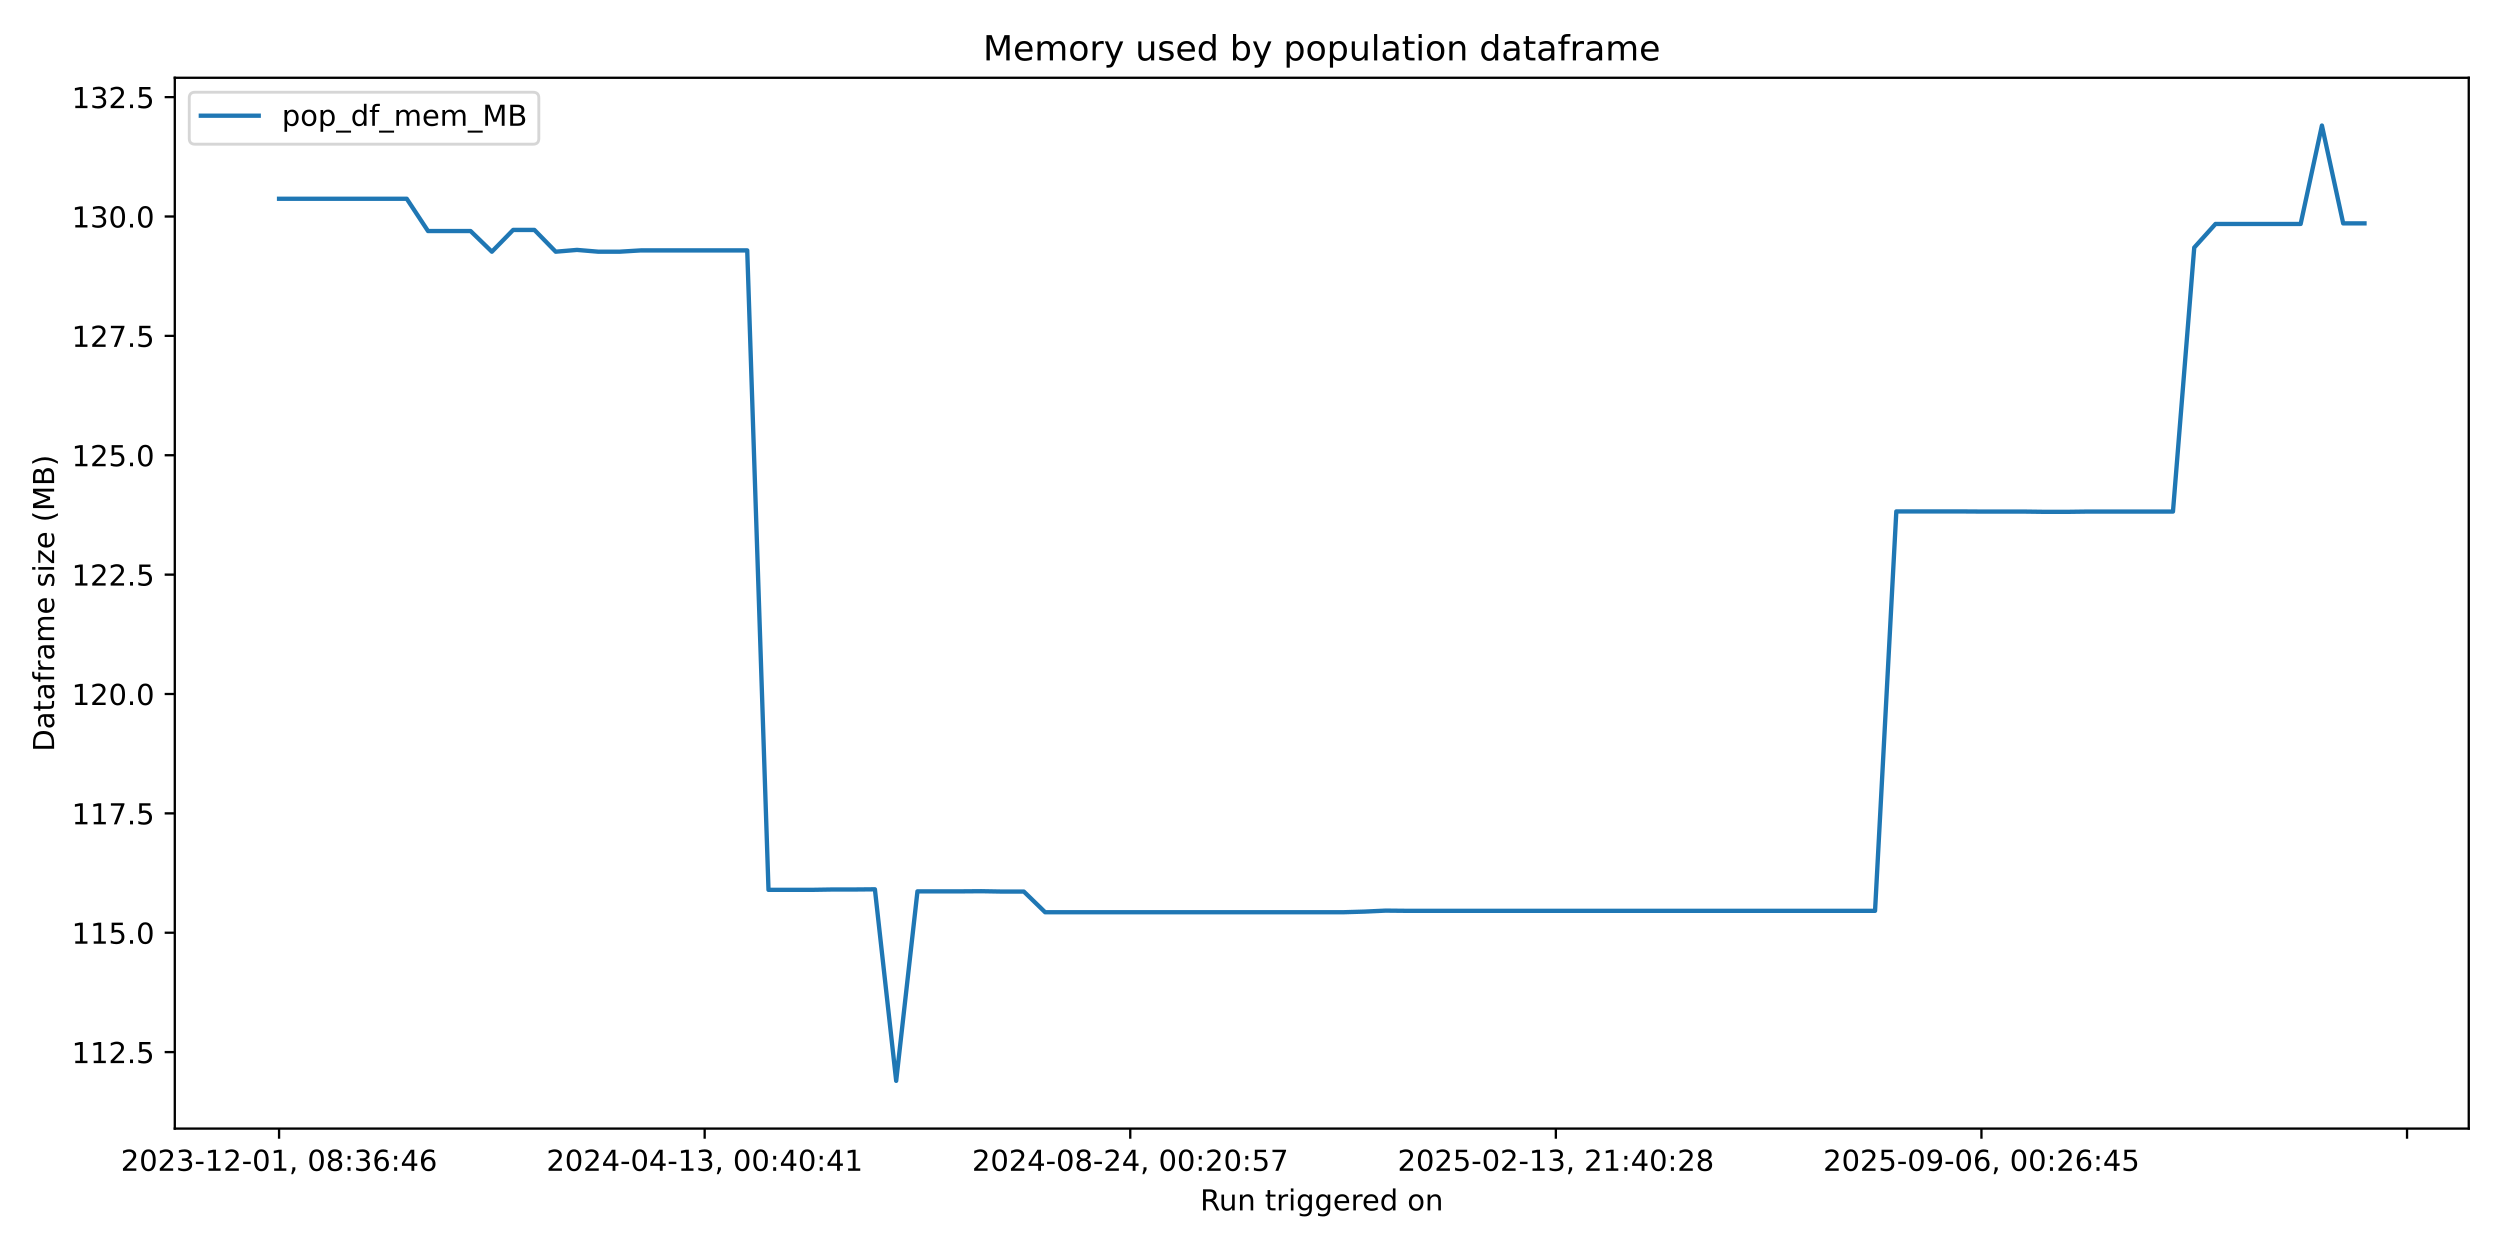
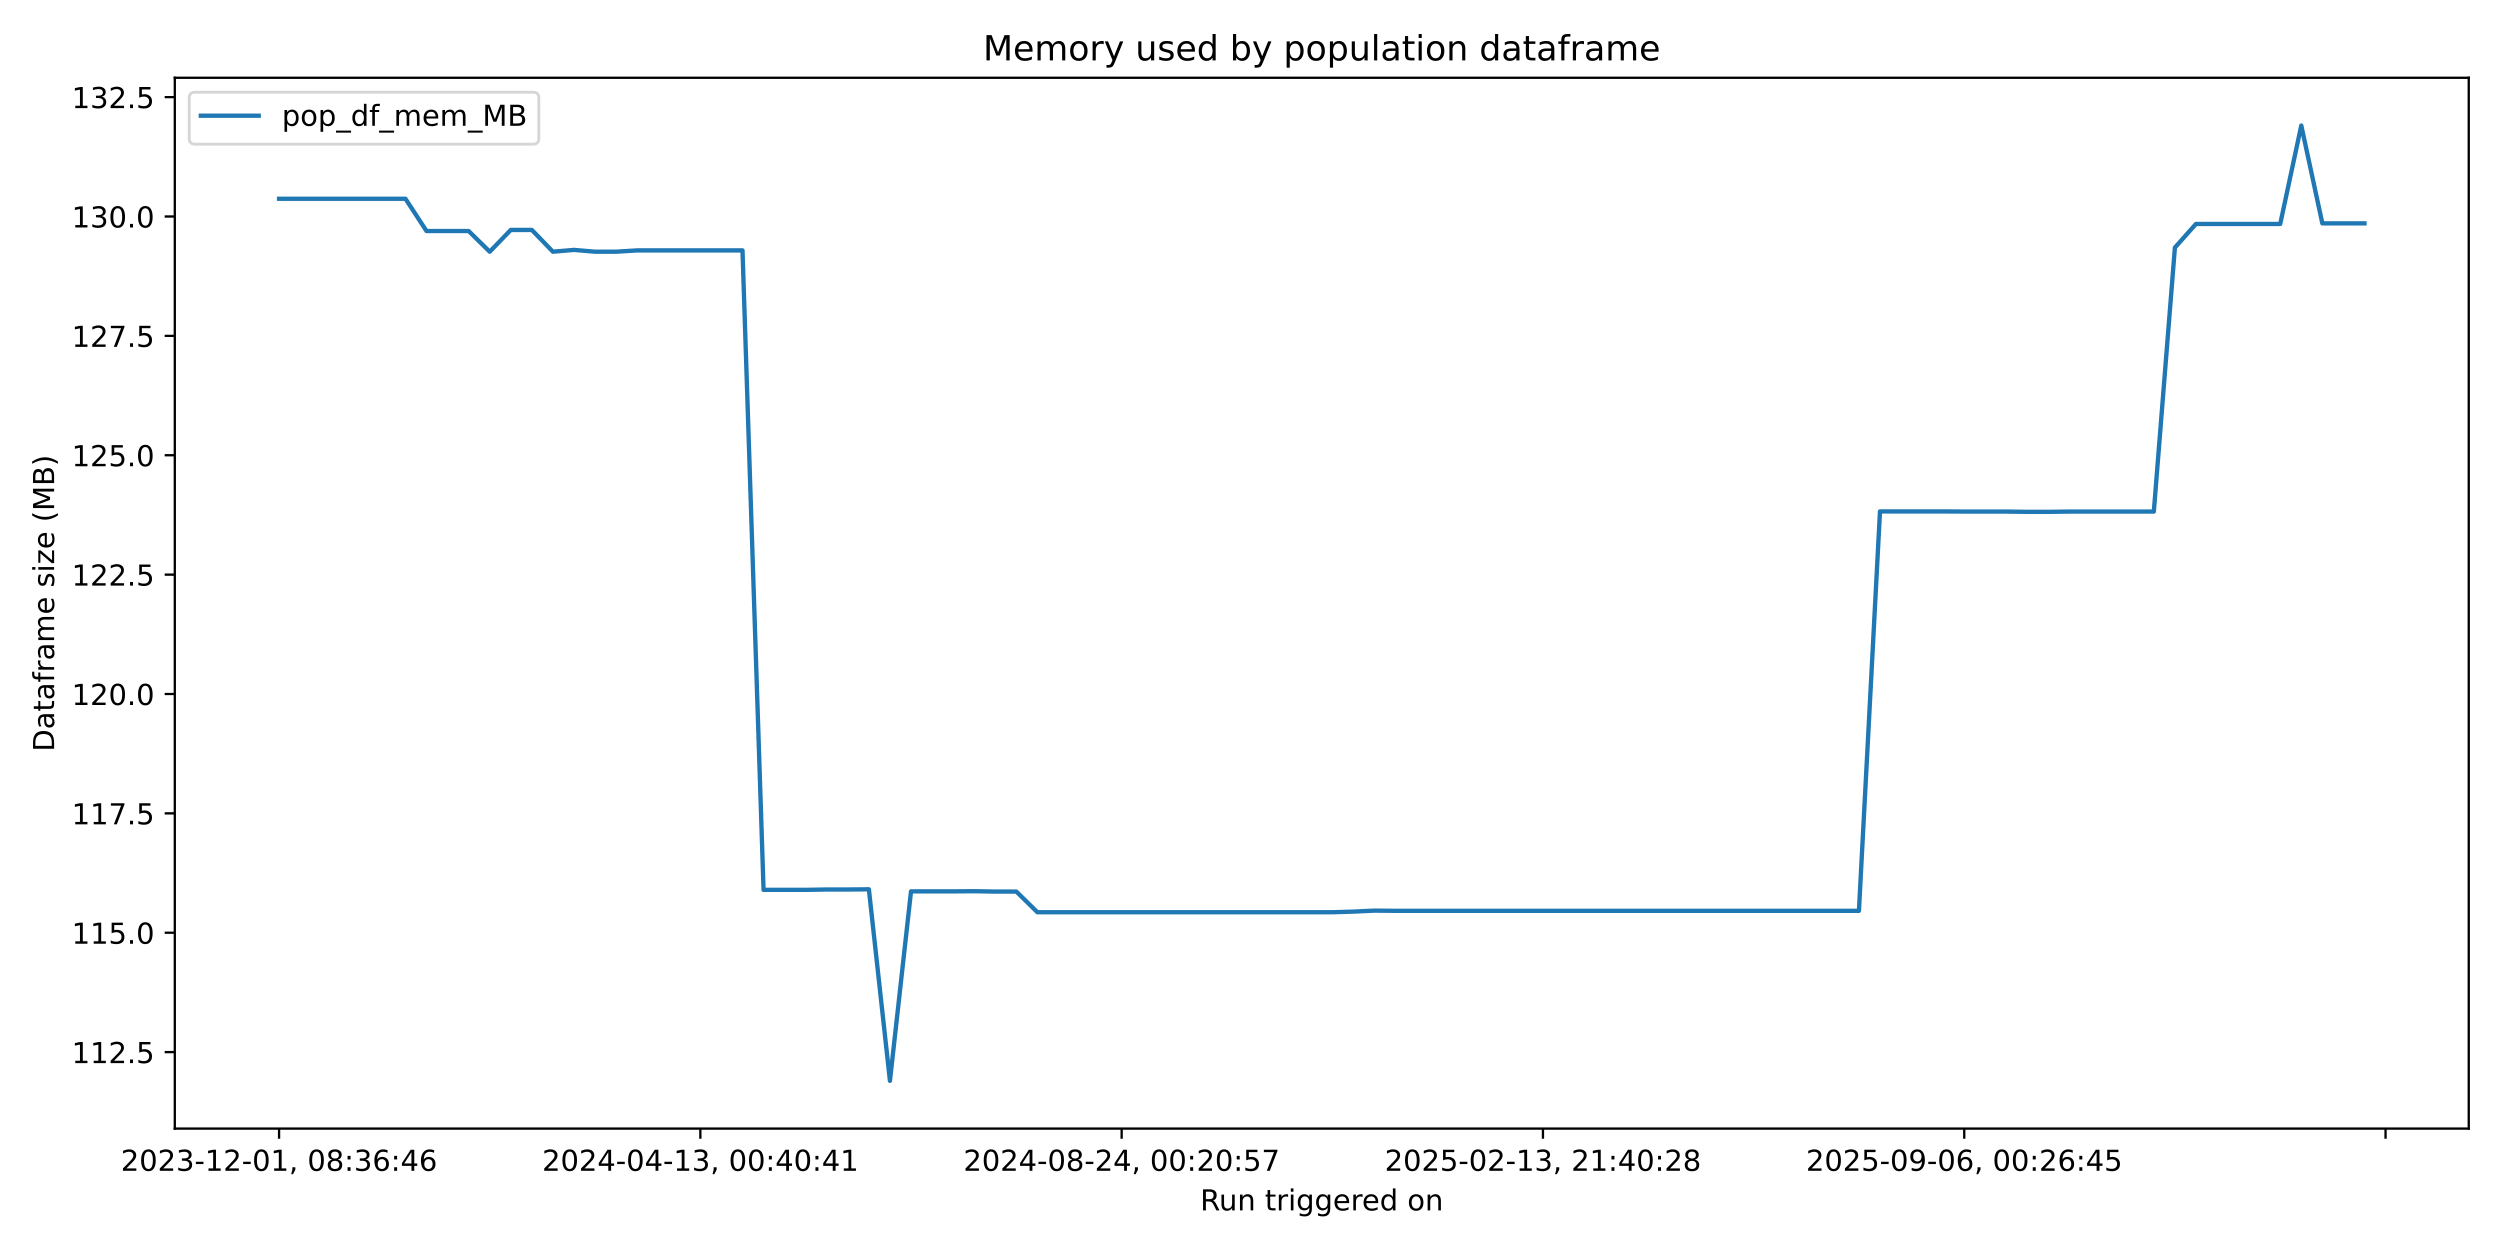
<svg xmlns="http://www.w3.org/2000/svg" xmlns:xlink="http://www.w3.org/1999/xlink" width="864pt" height="432pt" viewBox="0 0 864 432" version="1.1">
  <defs>
    <style type="text/css">*{stroke-linejoin: round; stroke-linecap: butt}</style>
  </defs>
  <g id="figure_1">
    <g id="patch_1">
      <path d="M 0 432  L 864 432  L 864 0  L 0 0  z " style="fill: #ffffff" />
    </g>
    <g id="axes_1">
      <g id="patch_2">
        <path d="M 60.41 390.04  L 853.2 390.04  L 853.2 26.88  L 60.41 26.88  z " style="fill: #ffffff" />
      </g>
      <g id="matplotlib.axis_1">
        <g id="xtick_1">
          <g id="line2d_1">
            <defs>
-               <path id="m08c6a55d9c" d="M 0 0  L 0 3.5  " style="stroke: #000000; stroke-width: 0.8" />
+               <path id="m47849d3c4f" d="M 0 0  L 0 3.5  " style="stroke: #000000; stroke-width: 0.8" />
            </defs>
            <g>
-               <use xlink:href="#m08c6a55d9c" x="96.446" y="390.04" style="stroke: #000000; stroke-width: 0.8" />
+               <use xlink:href="#m47849d3c4f" x="96.446" y="390.04" style="stroke: #000000; stroke-width: 0.8" />
            </g>
          </g>
          <g id="text_1">
            <g transform="translate(41.75372 404.6384) scale(0.1 -0.1)">
              <defs>
                <path id="DejaVuSans-32" d="M 1228 531  L 3431 531  L 3431 0  L 469 0  L 469 531  Q 828 903 1448 1529  Q 2069 2156 2228 2338  Q 2531 2678 2651 2914  Q 2772 3150 2772 3378  Q 2772 3750 2511 3984  Q 2250 4219 1831 4219  Q 1534 4219 1204 4116  Q 875 4013 500 3803  L 500 4441  Q 881 4594 1212 4672  Q 1544 4750 1819 4750  Q 2544 4750 2975 4387  Q 3406 4025 3406 3419  Q 3406 3131 3298 2873  Q 3191 2616 2906 2266  Q 2828 2175 2409 1742  Q 1991 1309 1228 531  z " transform="scale(0.015625)" />
                <path id="DejaVuSans-30" d="M 2034 4250  Q 1547 4250 1301 3770  Q 1056 3291 1056 2328  Q 1056 1369 1301 889  Q 1547 409 2034 409  Q 2525 409 2770 889  Q 3016 1369 3016 2328  Q 3016 3291 2770 3770  Q 2525 4250 2034 4250  z M 2034 4750  Q 2819 4750 3233 4129  Q 3647 3509 3647 2328  Q 3647 1150 3233 529  Q 2819 -91 2034 -91  Q 1250 -91 836 529  Q 422 1150 422 2328  Q 422 3509 836 4129  Q 1250 4750 2034 4750  z " transform="scale(0.015625)" />
                <path id="DejaVuSans-33" d="M 2597 2516  Q 3050 2419 3304 2112  Q 3559 1806 3559 1356  Q 3559 666 3084 287  Q 2609 -91 1734 -91  Q 1441 -91 1130 -33  Q 819 25 488 141  L 488 750  Q 750 597 1062 519  Q 1375 441 1716 441  Q 2309 441 2620 675  Q 2931 909 2931 1356  Q 2931 1769 2642 2001  Q 2353 2234 1838 2234  L 1294 2234  L 1294 2753  L 1863 2753  Q 2328 2753 2575 2939  Q 2822 3125 2822 3475  Q 2822 3834 2567 4026  Q 2313 4219 1838 4219  Q 1578 4219 1281 4162  Q 984 4106 628 3988  L 628 4550  Q 988 4650 1302 4700  Q 1616 4750 1894 4750  Q 2613 4750 3031 4423  Q 3450 4097 3450 3541  Q 3450 3153 3228 2886  Q 3006 2619 2597 2516  z " transform="scale(0.015625)" />
                <path id="DejaVuSans-2d" d="M 313 2009  L 1997 2009  L 1997 1497  L 313 1497  L 313 2009  z " transform="scale(0.015625)" />
                <path id="DejaVuSans-31" d="M 794 531  L 1825 531  L 1825 4091  L 703 3866  L 703 4441  L 1819 4666  L 2450 4666  L 2450 531  L 3481 531  L 3481 0  L 794 0  L 794 531  z " transform="scale(0.015625)" />
                <path id="DejaVuSans-2c" d="M 750 794  L 1409 794  L 1409 256  L 897 -744  L 494 -744  L 750 256  L 750 794  z " transform="scale(0.015625)" />
                <path id="DejaVuSans-20" transform="scale(0.015625)" />
                <path id="DejaVuSans-38" d="M 2034 2216  Q 1584 2216 1326 1975  Q 1069 1734 1069 1313  Q 1069 891 1326 650  Q 1584 409 2034 409  Q 2484 409 2743 651  Q 3003 894 3003 1313  Q 3003 1734 2745 1975  Q 2488 2216 2034 2216  z M 1403 2484  Q 997 2584 770 2862  Q 544 3141 544 3541  Q 544 4100 942 4425  Q 1341 4750 2034 4750  Q 2731 4750 3128 4425  Q 3525 4100 3525 3541  Q 3525 3141 3298 2862  Q 3072 2584 2669 2484  Q 3125 2378 3379 2068  Q 3634 1759 3634 1313  Q 3634 634 3220 271  Q 2806 -91 2034 -91  Q 1263 -91 848 271  Q 434 634 434 1313  Q 434 1759 690 2068  Q 947 2378 1403 2484  z M 1172 3481  Q 1172 3119 1398 2916  Q 1625 2713 2034 2713  Q 2441 2713 2670 2916  Q 2900 3119 2900 3481  Q 2900 3844 2670 4047  Q 2441 4250 2034 4250  Q 1625 4250 1398 4047  Q 1172 3844 1172 3481  z " transform="scale(0.015625)" />
                <path id="DejaVuSans-3a" d="M 750 794  L 1409 794  L 1409 0  L 750 0  L 750 794  z M 750 3309  L 1409 3309  L 1409 2516  L 750 2516  L 750 3309  z " transform="scale(0.015625)" />
                <path id="DejaVuSans-36" d="M 2113 2584  Q 1688 2584 1439 2293  Q 1191 2003 1191 1497  Q 1191 994 1439 701  Q 1688 409 2113 409  Q 2538 409 2786 701  Q 3034 994 3034 1497  Q 3034 2003 2786 2293  Q 2538 2584 2113 2584  z M 3366 4563  L 3366 3988  Q 3128 4100 2886 4159  Q 2644 4219 2406 4219  Q 1781 4219 1451 3797  Q 1122 3375 1075 2522  Q 1259 2794 1537 2939  Q 1816 3084 2150 3084  Q 2853 3084 3261 2657  Q 3669 2231 3669 1497  Q 3669 778 3244 343  Q 2819 -91 2113 -91  Q 1303 -91 875 529  Q 447 1150 447 2328  Q 447 3434 972 4092  Q 1497 4750 2381 4750  Q 2619 4750 2861 4703  Q 3103 4656 3366 4563  z " transform="scale(0.015625)" />
                <path id="DejaVuSans-34" d="M 2419 4116  L 825 1625  L 2419 1625  L 2419 4116  z M 2253 4666  L 3047 4666  L 3047 1625  L 3713 1625  L 3713 1100  L 3047 1100  L 3047 0  L 2419 0  L 2419 1100  L 313 1100  L 313 1709  L 2253 4666  z " transform="scale(0.015625)" />
              </defs>
              <use xlink:href="#DejaVuSans-32" />
              <use xlink:href="#DejaVuSans-30" transform="translate(63.62305 0)" />
              <use xlink:href="#DejaVuSans-32" transform="translate(127.2461 0)" />
              <use xlink:href="#DejaVuSans-33" transform="translate(190.8691 0)" />
              <use xlink:href="#DejaVuSans-2d" transform="translate(254.4922 0)" />
              <use xlink:href="#DejaVuSans-31" transform="translate(290.5762 0)" />
              <use xlink:href="#DejaVuSans-32" transform="translate(354.1992 0)" />
              <use xlink:href="#DejaVuSans-2d" transform="translate(417.8223 0)" />
              <use xlink:href="#DejaVuSans-30" transform="translate(453.9062 0)" />
              <use xlink:href="#DejaVuSans-31" transform="translate(517.5293 0)" />
              <use xlink:href="#DejaVuSans-2c" transform="translate(581.1523 0)" />
              <use xlink:href="#DejaVuSans-20" transform="translate(612.9395 0)" />
              <use xlink:href="#DejaVuSans-30" transform="translate(644.7266 0)" />
              <use xlink:href="#DejaVuSans-38" transform="translate(708.3496 0)" />
              <use xlink:href="#DejaVuSans-3a" transform="translate(771.9727 0)" />
              <use xlink:href="#DejaVuSans-33" transform="translate(805.6641 0)" />
              <use xlink:href="#DejaVuSans-36" transform="translate(869.2871 0)" />
              <use xlink:href="#DejaVuSans-3a" transform="translate(932.9102 0)" />
              <use xlink:href="#DejaVuSans-34" transform="translate(966.6016 0)" />
              <use xlink:href="#DejaVuSans-36" transform="translate(1030.225 0)" />
            </g>
          </g>
        </g>
        <g id="xtick_2">
          <g id="line2d_2">
            <g>
-               <use xlink:href="#m08c6a55d9c" x="243.531" y="390.04" style="stroke: #000000; stroke-width: 0.8" />
+               <use xlink:href="#m47849d3c4f" x="242.046" y="390.04" style="stroke: #000000; stroke-width: 0.8" />
            </g>
          </g>
          <g id="text_2">
-             <g transform="translate(188.8391 404.6384) scale(0.1 -0.1)">
+             <g transform="translate(187.3534 404.6384) scale(0.1 -0.1)">
              <use xlink:href="#DejaVuSans-32" />
              <use xlink:href="#DejaVuSans-30" transform="translate(63.62305 0)" />
              <use xlink:href="#DejaVuSans-32" transform="translate(127.2461 0)" />
              <use xlink:href="#DejaVuSans-34" transform="translate(190.8691 0)" />
              <use xlink:href="#DejaVuSans-2d" transform="translate(254.4922 0)" />
              <use xlink:href="#DejaVuSans-30" transform="translate(290.5762 0)" />
              <use xlink:href="#DejaVuSans-34" transform="translate(354.1992 0)" />
              <use xlink:href="#DejaVuSans-2d" transform="translate(417.8223 0)" />
              <use xlink:href="#DejaVuSans-31" transform="translate(453.9062 0)" />
              <use xlink:href="#DejaVuSans-33" transform="translate(517.5293 0)" />
              <use xlink:href="#DejaVuSans-2c" transform="translate(581.1523 0)" />
              <use xlink:href="#DejaVuSans-20" transform="translate(612.9395 0)" />
              <use xlink:href="#DejaVuSans-30" transform="translate(644.7266 0)" />
              <use xlink:href="#DejaVuSans-30" transform="translate(708.3496 0)" />
              <use xlink:href="#DejaVuSans-3a" transform="translate(771.9727 0)" />
              <use xlink:href="#DejaVuSans-34" transform="translate(805.6641 0)" />
              <use xlink:href="#DejaVuSans-30" transform="translate(869.2871 0)" />
              <use xlink:href="#DejaVuSans-3a" transform="translate(932.9102 0)" />
              <use xlink:href="#DejaVuSans-34" transform="translate(966.6016 0)" />
              <use xlink:href="#DejaVuSans-31" transform="translate(1030.225 0)" />
            </g>
          </g>
        </g>
        <g id="xtick_3">
          <g id="line2d_3">
            <g>
-               <use xlink:href="#m08c6a55d9c" x="390.617" y="390.04" style="stroke: #000000; stroke-width: 0.8" />
+               <use xlink:href="#m47849d3c4f" x="387.645" y="390.04" style="stroke: #000000; stroke-width: 0.8" />
            </g>
          </g>
          <g id="text_3">
-             <g transform="translate(335.9244 404.6384) scale(0.1 -0.1)">
+             <g transform="translate(332.953 404.6384) scale(0.1 -0.1)">
              <defs>
                <path id="DejaVuSans-35" d="M 691 4666  L 3169 4666  L 3169 4134  L 1269 4134  L 1269 2991  Q 1406 3038 1543 3061  Q 1681 3084 1819 3084  Q 2600 3084 3056 2656  Q 3513 2228 3513 1497  Q 3513 744 3044 326  Q 2575 -91 1722 -91  Q 1428 -91 1123 -41  Q 819 9 494 109  L 494 744  Q 775 591 1075 516  Q 1375 441 1709 441  Q 2250 441 2565 725  Q 2881 1009 2881 1497  Q 2881 1984 2565 2268  Q 2250 2553 1709 2553  Q 1456 2553 1204 2497  Q 953 2441 691 2322  L 691 4666  z " transform="scale(0.015625)" />
                <path id="DejaVuSans-37" d="M 525 4666  L 3525 4666  L 3525 4397  L 1831 0  L 1172 0  L 2766 4134  L 525 4134  L 525 4666  z " transform="scale(0.015625)" />
              </defs>
              <use xlink:href="#DejaVuSans-32" />
              <use xlink:href="#DejaVuSans-30" transform="translate(63.62305 0)" />
              <use xlink:href="#DejaVuSans-32" transform="translate(127.2461 0)" />
              <use xlink:href="#DejaVuSans-34" transform="translate(190.8691 0)" />
              <use xlink:href="#DejaVuSans-2d" transform="translate(254.4922 0)" />
              <use xlink:href="#DejaVuSans-30" transform="translate(290.5762 0)" />
              <use xlink:href="#DejaVuSans-38" transform="translate(354.1992 0)" />
              <use xlink:href="#DejaVuSans-2d" transform="translate(417.8223 0)" />
              <use xlink:href="#DejaVuSans-32" transform="translate(453.9062 0)" />
              <use xlink:href="#DejaVuSans-34" transform="translate(517.5293 0)" />
              <use xlink:href="#DejaVuSans-2c" transform="translate(581.1523 0)" />
              <use xlink:href="#DejaVuSans-20" transform="translate(612.9395 0)" />
              <use xlink:href="#DejaVuSans-30" transform="translate(644.7266 0)" />
              <use xlink:href="#DejaVuSans-30" transform="translate(708.3496 0)" />
              <use xlink:href="#DejaVuSans-3a" transform="translate(771.9727 0)" />
              <use xlink:href="#DejaVuSans-32" transform="translate(805.6641 0)" />
              <use xlink:href="#DejaVuSans-30" transform="translate(869.2871 0)" />
              <use xlink:href="#DejaVuSans-3a" transform="translate(932.9102 0)" />
              <use xlink:href="#DejaVuSans-35" transform="translate(966.6016 0)" />
              <use xlink:href="#DejaVuSans-37" transform="translate(1030.225 0)" />
            </g>
          </g>
        </g>
        <g id="xtick_4">
          <g id="line2d_4">
            <g>
-               <use xlink:href="#m08c6a55d9c" x="537.702" y="390.04" style="stroke: #000000; stroke-width: 0.8" />
+               <use xlink:href="#m47849d3c4f" x="533.245" y="390.04" style="stroke: #000000; stroke-width: 0.8" />
            </g>
          </g>
          <g id="text_4">
-             <g transform="translate(483.0098 404.6384) scale(0.1 -0.1)">
+             <g transform="translate(478.5526 404.6384) scale(0.1 -0.1)">
              <use xlink:href="#DejaVuSans-32" />
              <use xlink:href="#DejaVuSans-30" transform="translate(63.62305 0)" />
              <use xlink:href="#DejaVuSans-32" transform="translate(127.2461 0)" />
              <use xlink:href="#DejaVuSans-35" transform="translate(190.8691 0)" />
              <use xlink:href="#DejaVuSans-2d" transform="translate(254.4922 0)" />
              <use xlink:href="#DejaVuSans-30" transform="translate(290.5762 0)" />
              <use xlink:href="#DejaVuSans-32" transform="translate(354.1992 0)" />
              <use xlink:href="#DejaVuSans-2d" transform="translate(417.8223 0)" />
              <use xlink:href="#DejaVuSans-31" transform="translate(453.9062 0)" />
              <use xlink:href="#DejaVuSans-33" transform="translate(517.5293 0)" />
              <use xlink:href="#DejaVuSans-2c" transform="translate(581.1523 0)" />
              <use xlink:href="#DejaVuSans-20" transform="translate(612.9395 0)" />
              <use xlink:href="#DejaVuSans-32" transform="translate(644.7266 0)" />
              <use xlink:href="#DejaVuSans-31" transform="translate(708.3496 0)" />
              <use xlink:href="#DejaVuSans-3a" transform="translate(771.9727 0)" />
              <use xlink:href="#DejaVuSans-34" transform="translate(805.6641 0)" />
              <use xlink:href="#DejaVuSans-30" transform="translate(869.2871 0)" />
              <use xlink:href="#DejaVuSans-3a" transform="translate(932.9102 0)" />
              <use xlink:href="#DejaVuSans-32" transform="translate(966.6016 0)" />
              <use xlink:href="#DejaVuSans-38" transform="translate(1030.225 0)" />
            </g>
          </g>
        </g>
        <g id="xtick_5">
          <g id="line2d_5">
            <g>
-               <use xlink:href="#m08c6a55d9c" x="684.787" y="390.04" style="stroke: #000000; stroke-width: 0.8" />
+               <use xlink:href="#m47849d3c4f" x="678.844" y="390.04" style="stroke: #000000; stroke-width: 0.8" />
            </g>
          </g>
          <g id="text_5">
-             <g transform="translate(630.0951 404.6384) scale(0.1 -0.1)">
+             <g transform="translate(624.1523 404.6384) scale(0.1 -0.1)">
              <defs>
                <path id="DejaVuSans-39" d="M 703 97  L 703 672  Q 941 559 1184 500  Q 1428 441 1663 441  Q 2288 441 2617 861  Q 2947 1281 2994 2138  Q 2813 1869 2534 1725  Q 2256 1581 1919 1581  Q 1219 1581 811 2004  Q 403 2428 403 3163  Q 403 3881 828 4315  Q 1253 4750 1959 4750  Q 2769 4750 3195 4129  Q 3622 3509 3622 2328  Q 3622 1225 3098 567  Q 2575 -91 1691 -91  Q 1453 -91 1209 -44  Q 966 3 703 97  z M 1959 2075  Q 2384 2075 2632 2365  Q 2881 2656 2881 3163  Q 2881 3666 2632 3958  Q 2384 4250 1959 4250  Q 1534 4250 1286 3958  Q 1038 3666 1038 3163  Q 1038 2656 1286 2365  Q 1534 2075 1959 2075  z " transform="scale(0.015625)" />
              </defs>
              <use xlink:href="#DejaVuSans-32" />
              <use xlink:href="#DejaVuSans-30" transform="translate(63.62305 0)" />
              <use xlink:href="#DejaVuSans-32" transform="translate(127.2461 0)" />
              <use xlink:href="#DejaVuSans-35" transform="translate(190.8691 0)" />
              <use xlink:href="#DejaVuSans-2d" transform="translate(254.4922 0)" />
              <use xlink:href="#DejaVuSans-30" transform="translate(290.5762 0)" />
              <use xlink:href="#DejaVuSans-39" transform="translate(354.1992 0)" />
              <use xlink:href="#DejaVuSans-2d" transform="translate(417.8223 0)" />
              <use xlink:href="#DejaVuSans-30" transform="translate(453.9062 0)" />
              <use xlink:href="#DejaVuSans-36" transform="translate(517.5293 0)" />
              <use xlink:href="#DejaVuSans-2c" transform="translate(581.1523 0)" />
              <use xlink:href="#DejaVuSans-20" transform="translate(612.9395 0)" />
              <use xlink:href="#DejaVuSans-30" transform="translate(644.7266 0)" />
              <use xlink:href="#DejaVuSans-30" transform="translate(708.3496 0)" />
              <use xlink:href="#DejaVuSans-3a" transform="translate(771.9727 0)" />
              <use xlink:href="#DejaVuSans-32" transform="translate(805.6641 0)" />
              <use xlink:href="#DejaVuSans-36" transform="translate(869.2871 0)" />
              <use xlink:href="#DejaVuSans-3a" transform="translate(932.9102 0)" />
              <use xlink:href="#DejaVuSans-34" transform="translate(966.6016 0)" />
              <use xlink:href="#DejaVuSans-35" transform="translate(1030.225 0)" />
            </g>
          </g>
        </g>
        <g id="xtick_6">
          <g id="line2d_6">
            <g>
-               <use xlink:href="#m08c6a55d9c" x="831.873" y="390.04" style="stroke: #000000; stroke-width: 0.8" />
+               <use xlink:href="#m47849d3c4f" x="824.444" y="390.04" style="stroke: #000000; stroke-width: 0.8" />
            </g>
          </g>
        </g>
        <g id="text_6">
          <g transform="translate(414.7886 418.3166) scale(0.1 -0.1)">
            <defs>
              <path id="DejaVuSans-52" d="M 2841 2188  Q 3044 2119 3236 1894  Q 3428 1669 3622 1275  L 4263 0  L 3584 0  L 2988 1197  Q 2756 1666 2539 1819  Q 2322 1972 1947 1972  L 1259 1972  L 1259 0  L 628 0  L 628 4666  L 2053 4666  Q 2853 4666 3247 4331  Q 3641 3997 3641 3322  Q 3641 2881 3436 2590  Q 3231 2300 2841 2188  z M 1259 4147  L 1259 2491  L 2053 2491  Q 2509 2491 2742 2702  Q 2975 2913 2975 3322  Q 2975 3731 2742 3939  Q 2509 4147 2053 4147  L 1259 4147  z " transform="scale(0.015625)" />
              <path id="DejaVuSans-75" d="M 544 1381  L 544 3500  L 1119 3500  L 1119 1403  Q 1119 906 1312 657  Q 1506 409 1894 409  Q 2359 409 2629 706  Q 2900 1003 2900 1516  L 2900 3500  L 3475 3500  L 3475 0  L 2900 0  L 2900 538  Q 2691 219 2414 64  Q 2138 -91 1772 -91  Q 1169 -91 856 284  Q 544 659 544 1381  z M 1991 3584  L 1991 3584  z " transform="scale(0.015625)" />
              <path id="DejaVuSans-6e" d="M 3513 2113  L 3513 0  L 2938 0  L 2938 2094  Q 2938 2591 2744 2837  Q 2550 3084 2163 3084  Q 1697 3084 1428 2787  Q 1159 2491 1159 1978  L 1159 0  L 581 0  L 581 3500  L 1159 3500  L 1159 2956  Q 1366 3272 1645 3428  Q 1925 3584 2291 3584  Q 2894 3584 3203 3211  Q 3513 2838 3513 2113  z " transform="scale(0.015625)" />
              <path id="DejaVuSans-74" d="M 1172 4494  L 1172 3500  L 2356 3500  L 2356 3053  L 1172 3053  L 1172 1153  Q 1172 725 1289 603  Q 1406 481 1766 481  L 2356 481  L 2356 0  L 1766 0  Q 1100 0 847 248  Q 594 497 594 1153  L 594 3053  L 172 3053  L 172 3500  L 594 3500  L 594 4494  L 1172 4494  z " transform="scale(0.015625)" />
              <path id="DejaVuSans-72" d="M 2631 2963  Q 2534 3019 2420 3045  Q 2306 3072 2169 3072  Q 1681 3072 1420 2755  Q 1159 2438 1159 1844  L 1159 0  L 581 0  L 581 3500  L 1159 3500  L 1159 2956  Q 1341 3275 1631 3429  Q 1922 3584 2338 3584  Q 2397 3584 2469 3576  Q 2541 3569 2628 3553  L 2631 2963  z " transform="scale(0.015625)" />
              <path id="DejaVuSans-69" d="M 603 3500  L 1178 3500  L 1178 0  L 603 0  L 603 3500  z M 603 4863  L 1178 4863  L 1178 4134  L 603 4134  L 603 4863  z " transform="scale(0.015625)" />
              <path id="DejaVuSans-67" d="M 2906 1791  Q 2906 2416 2648 2759  Q 2391 3103 1925 3103  Q 1463 3103 1205 2759  Q 947 2416 947 1791  Q 947 1169 1205 825  Q 1463 481 1925 481  Q 2391 481 2648 825  Q 2906 1169 2906 1791  z M 3481 434  Q 3481 -459 3084 -895  Q 2688 -1331 1869 -1331  Q 1566 -1331 1297 -1286  Q 1028 -1241 775 -1147  L 775 -588  Q 1028 -725 1275 -790  Q 1522 -856 1778 -856  Q 2344 -856 2625 -561  Q 2906 -266 2906 331  L 2906 616  Q 2728 306 2450 153  Q 2172 0 1784 0  Q 1141 0 747 490  Q 353 981 353 1791  Q 353 2603 747 3093  Q 1141 3584 1784 3584  Q 2172 3584 2450 3431  Q 2728 3278 2906 2969  L 2906 3500  L 3481 3500  L 3481 434  z " transform="scale(0.015625)" />
              <path id="DejaVuSans-65" d="M 3597 1894  L 3597 1613  L 953 1613  Q 991 1019 1311 708  Q 1631 397 2203 397  Q 2534 397 2845 478  Q 3156 559 3463 722  L 3463 178  Q 3153 47 2828 -22  Q 2503 -91 2169 -91  Q 1331 -91 842 396  Q 353 884 353 1716  Q 353 2575 817 3079  Q 1281 3584 2069 3584  Q 2775 3584 3186 3129  Q 3597 2675 3597 1894  z M 3022 2063  Q 3016 2534 2758 2815  Q 2500 3097 2075 3097  Q 1594 3097 1305 2825  Q 1016 2553 972 2059  L 3022 2063  z " transform="scale(0.015625)" />
              <path id="DejaVuSans-64" d="M 2906 2969  L 2906 4863  L 3481 4863  L 3481 0  L 2906 0  L 2906 525  Q 2725 213 2448 61  Q 2172 -91 1784 -91  Q 1150 -91 751 415  Q 353 922 353 1747  Q 353 2572 751 3078  Q 1150 3584 1784 3584  Q 2172 3584 2448 3432  Q 2725 3281 2906 2969  z M 947 1747  Q 947 1113 1208 752  Q 1469 391 1925 391  Q 2381 391 2643 752  Q 2906 1113 2906 1747  Q 2906 2381 2643 2742  Q 2381 3103 1925 3103  Q 1469 3103 1208 2742  Q 947 2381 947 1747  z " transform="scale(0.015625)" />
              <path id="DejaVuSans-6f" d="M 1959 3097  Q 1497 3097 1228 2736  Q 959 2375 959 1747  Q 959 1119 1226 758  Q 1494 397 1959 397  Q 2419 397 2687 759  Q 2956 1122 2956 1747  Q 2956 2369 2687 2733  Q 2419 3097 1959 3097  z M 1959 3584  Q 2709 3584 3137 3096  Q 3566 2609 3566 1747  Q 3566 888 3137 398  Q 2709 -91 1959 -91  Q 1206 -91 779 398  Q 353 888 353 1747  Q 353 2609 779 3096  Q 1206 3584 1959 3584  z " transform="scale(0.015625)" />
            </defs>
            <use xlink:href="#DejaVuSans-52" />
            <use xlink:href="#DejaVuSans-75" transform="translate(64.98242 0)" />
            <use xlink:href="#DejaVuSans-6e" transform="translate(128.3613 0)" />
            <use xlink:href="#DejaVuSans-20" transform="translate(191.7402 0)" />
            <use xlink:href="#DejaVuSans-74" transform="translate(223.5273 0)" />
            <use xlink:href="#DejaVuSans-72" transform="translate(262.7363 0)" />
            <use xlink:href="#DejaVuSans-69" transform="translate(303.8496 0)" />
            <use xlink:href="#DejaVuSans-67" transform="translate(331.6328 0)" />
            <use xlink:href="#DejaVuSans-67" transform="translate(395.1094 0)" />
            <use xlink:href="#DejaVuSans-65" transform="translate(458.5859 0)" />
            <use xlink:href="#DejaVuSans-72" transform="translate(520.1094 0)" />
            <use xlink:href="#DejaVuSans-65" transform="translate(558.9727 0)" />
            <use xlink:href="#DejaVuSans-64" transform="translate(620.4961 0)" />
            <use xlink:href="#DejaVuSans-20" transform="translate(683.9727 0)" />
            <use xlink:href="#DejaVuSans-6f" transform="translate(715.7598 0)" />
            <use xlink:href="#DejaVuSans-6e" transform="translate(776.9414 0)" />
          </g>
        </g>
      </g>
      <g id="matplotlib.axis_2">
        <g id="ytick_1">
          <g id="line2d_7">
            <defs>
-               <path id="m9fa422d447" d="M 0 0  L -3.5 0  " style="stroke: #000000; stroke-width: 0.8" />
+               <path id="md33236b1ba" d="M 0 0  L -3.5 0  " style="stroke: #000000; stroke-width: 0.8" />
            </defs>
            <g>
-               <use xlink:href="#m9fa422d447" x="60.41" y="363.61" style="stroke: #000000; stroke-width: 0.8" />
+               <use xlink:href="#md33236b1ba" x="60.41" y="363.61" style="stroke: #000000; stroke-width: 0.8" />
            </g>
          </g>
          <g id="text_7">
            <g transform="translate(24.78187 367.4088) scale(0.1 -0.1)">
              <defs>
                <path id="DejaVuSans-2e" d="M 684 794  L 1344 794  L 1344 0  L 684 0  L 684 794  z " transform="scale(0.015625)" />
              </defs>
              <use xlink:href="#DejaVuSans-31" />
              <use xlink:href="#DejaVuSans-31" transform="translate(63.62305 0)" />
              <use xlink:href="#DejaVuSans-32" transform="translate(127.2461 0)" />
              <use xlink:href="#DejaVuSans-2e" transform="translate(190.8691 0)" />
              <use xlink:href="#DejaVuSans-35" transform="translate(222.6562 0)" />
            </g>
          </g>
        </g>
        <g id="ytick_2">
          <g id="line2d_8">
            <g>
-               <use xlink:href="#m9fa422d447" x="60.41" y="322.354" style="stroke: #000000; stroke-width: 0.8" />
+               <use xlink:href="#md33236b1ba" x="60.41" y="322.354" style="stroke: #000000; stroke-width: 0.8" />
            </g>
          </g>
          <g id="text_8">
            <g transform="translate(24.78187 326.1537) scale(0.1 -0.1)">
              <use xlink:href="#DejaVuSans-31" />
              <use xlink:href="#DejaVuSans-31" transform="translate(63.62305 0)" />
              <use xlink:href="#DejaVuSans-35" transform="translate(127.2461 0)" />
              <use xlink:href="#DejaVuSans-2e" transform="translate(190.8691 0)" />
              <use xlink:href="#DejaVuSans-30" transform="translate(222.6562 0)" />
            </g>
          </g>
        </g>
        <g id="ytick_3">
          <g id="line2d_9">
            <g>
-               <use xlink:href="#m9fa422d447" x="60.41" y="281.099" style="stroke: #000000; stroke-width: 0.8" />
+               <use xlink:href="#md33236b1ba" x="60.41" y="281.099" style="stroke: #000000; stroke-width: 0.8" />
            </g>
          </g>
          <g id="text_9">
            <g transform="translate(24.78187 284.8985) scale(0.1 -0.1)">
              <use xlink:href="#DejaVuSans-31" />
              <use xlink:href="#DejaVuSans-31" transform="translate(63.62305 0)" />
              <use xlink:href="#DejaVuSans-37" transform="translate(127.2461 0)" />
              <use xlink:href="#DejaVuSans-2e" transform="translate(190.8691 0)" />
              <use xlink:href="#DejaVuSans-35" transform="translate(222.6562 0)" />
            </g>
          </g>
        </g>
        <g id="ytick_4">
          <g id="line2d_10">
            <g>
-               <use xlink:href="#m9fa422d447" x="60.41" y="239.844" style="stroke: #000000; stroke-width: 0.8" />
+               <use xlink:href="#md33236b1ba" x="60.41" y="239.844" style="stroke: #000000; stroke-width: 0.8" />
            </g>
          </g>
          <g id="text_10">
            <g transform="translate(24.78187 243.6433) scale(0.1 -0.1)">
              <use xlink:href="#DejaVuSans-31" />
              <use xlink:href="#DejaVuSans-32" transform="translate(63.62305 0)" />
              <use xlink:href="#DejaVuSans-30" transform="translate(127.2461 0)" />
              <use xlink:href="#DejaVuSans-2e" transform="translate(190.8691 0)" />
              <use xlink:href="#DejaVuSans-30" transform="translate(222.6562 0)" />
            </g>
          </g>
        </g>
        <g id="ytick_5">
          <g id="line2d_11">
            <g>
-               <use xlink:href="#m9fa422d447" x="60.41" y="198.589" style="stroke: #000000; stroke-width: 0.8" />
+               <use xlink:href="#md33236b1ba" x="60.41" y="198.589" style="stroke: #000000; stroke-width: 0.8" />
            </g>
          </g>
          <g id="text_11">
            <g transform="translate(24.78187 202.3882) scale(0.1 -0.1)">
              <use xlink:href="#DejaVuSans-31" />
              <use xlink:href="#DejaVuSans-32" transform="translate(63.62305 0)" />
              <use xlink:href="#DejaVuSans-32" transform="translate(127.2461 0)" />
              <use xlink:href="#DejaVuSans-2e" transform="translate(190.8691 0)" />
              <use xlink:href="#DejaVuSans-35" transform="translate(222.6562 0)" />
            </g>
          </g>
        </g>
        <g id="ytick_6">
          <g id="line2d_12">
            <g>
-               <use xlink:href="#m9fa422d447" x="60.41" y="157.334" style="stroke: #000000; stroke-width: 0.8" />
+               <use xlink:href="#md33236b1ba" x="60.41" y="157.334" style="stroke: #000000; stroke-width: 0.8" />
            </g>
          </g>
          <g id="text_12">
            <g transform="translate(24.78187 161.133) scale(0.1 -0.1)">
              <use xlink:href="#DejaVuSans-31" />
              <use xlink:href="#DejaVuSans-32" transform="translate(63.62305 0)" />
              <use xlink:href="#DejaVuSans-35" transform="translate(127.2461 0)" />
              <use xlink:href="#DejaVuSans-2e" transform="translate(190.8691 0)" />
              <use xlink:href="#DejaVuSans-30" transform="translate(222.6562 0)" />
            </g>
          </g>
        </g>
        <g id="ytick_7">
          <g id="line2d_13">
            <g>
-               <use xlink:href="#m9fa422d447" x="60.41" y="116.079" style="stroke: #000000; stroke-width: 0.8" />
+               <use xlink:href="#md33236b1ba" x="60.41" y="116.079" style="stroke: #000000; stroke-width: 0.8" />
            </g>
          </g>
          <g id="text_13">
            <g transform="translate(24.78187 119.8779) scale(0.1 -0.1)">
              <use xlink:href="#DejaVuSans-31" />
              <use xlink:href="#DejaVuSans-32" transform="translate(63.62305 0)" />
              <use xlink:href="#DejaVuSans-37" transform="translate(127.2461 0)" />
              <use xlink:href="#DejaVuSans-2e" transform="translate(190.8691 0)" />
              <use xlink:href="#DejaVuSans-35" transform="translate(222.6562 0)" />
            </g>
          </g>
        </g>
        <g id="ytick_8">
          <g id="line2d_14">
            <g>
-               <use xlink:href="#m9fa422d447" x="60.41" y="74.823" style="stroke: #000000; stroke-width: 0.8" />
+               <use xlink:href="#md33236b1ba" x="60.41" y="74.823" style="stroke: #000000; stroke-width: 0.8" />
            </g>
          </g>
          <g id="text_14">
            <g transform="translate(24.78187 78.62271) scale(0.1 -0.1)">
              <use xlink:href="#DejaVuSans-31" />
              <use xlink:href="#DejaVuSans-33" transform="translate(63.62305 0)" />
              <use xlink:href="#DejaVuSans-30" transform="translate(127.2461 0)" />
              <use xlink:href="#DejaVuSans-2e" transform="translate(190.8691 0)" />
              <use xlink:href="#DejaVuSans-30" transform="translate(222.6562 0)" />
            </g>
          </g>
        </g>
        <g id="ytick_9">
          <g id="line2d_15">
            <g>
-               <use xlink:href="#m9fa422d447" x="60.41" y="33.568" style="stroke: #000000; stroke-width: 0.8" />
+               <use xlink:href="#md33236b1ba" x="60.41" y="33.568" style="stroke: #000000; stroke-width: 0.8" />
            </g>
          </g>
          <g id="text_15">
            <g transform="translate(24.78187 37.36755) scale(0.1 -0.1)">
              <use xlink:href="#DejaVuSans-31" />
              <use xlink:href="#DejaVuSans-33" transform="translate(63.62305 0)" />
              <use xlink:href="#DejaVuSans-32" transform="translate(127.2461 0)" />
              <use xlink:href="#DejaVuSans-2e" transform="translate(190.8691 0)" />
              <use xlink:href="#DejaVuSans-35" transform="translate(222.6562 0)" />
            </g>
          </g>
        </g>
        <g id="text_16">
          <g transform="translate(18.70219 259.7436) rotate(-90) scale(0.1 -0.1)">
            <defs>
              <path id="DejaVuSans-44" d="M 1259 4147  L 1259 519  L 2022 519  Q 2988 519 3436 956  Q 3884 1394 3884 2338  Q 3884 3275 3436 3711  Q 2988 4147 2022 4147  L 1259 4147  z M 628 4666  L 1925 4666  Q 3281 4666 3915 4102  Q 4550 3538 4550 2338  Q 4550 1131 3912 565  Q 3275 0 1925 0  L 628 0  L 628 4666  z " transform="scale(0.015625)" />
              <path id="DejaVuSans-61" d="M 2194 1759  Q 1497 1759 1228 1600  Q 959 1441 959 1056  Q 959 750 1161 570  Q 1363 391 1709 391  Q 2188 391 2477 730  Q 2766 1069 2766 1631  L 2766 1759  L 2194 1759  z M 3341 1997  L 3341 0  L 2766 0  L 2766 531  Q 2569 213 2275 61  Q 1981 -91 1556 -91  Q 1019 -91 701 211  Q 384 513 384 1019  Q 384 1609 779 1909  Q 1175 2209 1959 2209  L 2766 2209  L 2766 2266  Q 2766 2663 2505 2880  Q 2244 3097 1772 3097  Q 1472 3097 1187 3025  Q 903 2953 641 2809  L 641 3341  Q 956 3463 1253 3523  Q 1550 3584 1831 3584  Q 2591 3584 2966 3190  Q 3341 2797 3341 1997  z " transform="scale(0.015625)" />
              <path id="DejaVuSans-66" d="M 2375 4863  L 2375 4384  L 1825 4384  Q 1516 4384 1395 4259  Q 1275 4134 1275 3809  L 1275 3500  L 2222 3500  L 2222 3053  L 1275 3053  L 1275 0  L 697 0  L 697 3053  L 147 3053  L 147 3500  L 697 3500  L 697 3744  Q 697 4328 969 4595  Q 1241 4863 1831 4863  L 2375 4863  z " transform="scale(0.015625)" />
              <path id="DejaVuSans-6d" d="M 3328 2828  Q 3544 3216 3844 3400  Q 4144 3584 4550 3584  Q 5097 3584 5394 3201  Q 5691 2819 5691 2113  L 5691 0  L 5113 0  L 5113 2094  Q 5113 2597 4934 2840  Q 4756 3084 4391 3084  Q 3944 3084 3684 2787  Q 3425 2491 3425 1978  L 3425 0  L 2847 0  L 2847 2094  Q 2847 2600 2669 2842  Q 2491 3084 2119 3084  Q 1678 3084 1418 2786  Q 1159 2488 1159 1978  L 1159 0  L 581 0  L 581 3500  L 1159 3500  L 1159 2956  Q 1356 3278 1631 3431  Q 1906 3584 2284 3584  Q 2666 3584 2933 3390  Q 3200 3197 3328 2828  z " transform="scale(0.015625)" />
              <path id="DejaVuSans-73" d="M 2834 3397  L 2834 2853  Q 2591 2978 2328 3040  Q 2066 3103 1784 3103  Q 1356 3103 1142 2972  Q 928 2841 928 2578  Q 928 2378 1081 2264  Q 1234 2150 1697 2047  L 1894 2003  Q 2506 1872 2764 1633  Q 3022 1394 3022 966  Q 3022 478 2636 193  Q 2250 -91 1575 -91  Q 1294 -91 989 -36  Q 684 19 347 128  L 347 722  Q 666 556 975 473  Q 1284 391 1588 391  Q 1994 391 2212 530  Q 2431 669 2431 922  Q 2431 1156 2273 1281  Q 2116 1406 1581 1522  L 1381 1569  Q 847 1681 609 1914  Q 372 2147 372 2553  Q 372 3047 722 3315  Q 1072 3584 1716 3584  Q 2034 3584 2315 3537  Q 2597 3491 2834 3397  z " transform="scale(0.015625)" />
              <path id="DejaVuSans-7a" d="M 353 3500  L 3084 3500  L 3084 2975  L 922 459  L 3084 459  L 3084 0  L 275 0  L 275 525  L 2438 3041  L 353 3041  L 353 3500  z " transform="scale(0.015625)" />
              <path id="DejaVuSans-28" d="M 1984 4856  Q 1566 4138 1362 3434  Q 1159 2731 1159 2009  Q 1159 1288 1364 580  Q 1569 -128 1984 -844  L 1484 -844  Q 1016 -109 783 600  Q 550 1309 550 2009  Q 550 2706 781 3412  Q 1013 4119 1484 4856  L 1984 4856  z " transform="scale(0.015625)" />
              <path id="DejaVuSans-4d" d="M 628 4666  L 1569 4666  L 2759 1491  L 3956 4666  L 4897 4666  L 4897 0  L 4281 0  L 4281 4097  L 3078 897  L 2444 897  L 1241 4097  L 1241 0  L 628 0  L 628 4666  z " transform="scale(0.015625)" />
              <path id="DejaVuSans-42" d="M 1259 2228  L 1259 519  L 2272 519  Q 2781 519 3026 730  Q 3272 941 3272 1375  Q 3272 1813 3026 2020  Q 2781 2228 2272 2228  L 1259 2228  z M 1259 4147  L 1259 2741  L 2194 2741  Q 2656 2741 2882 2914  Q 3109 3088 3109 3444  Q 3109 3797 2882 3972  Q 2656 4147 2194 4147  L 1259 4147  z M 628 4666  L 2241 4666  Q 2963 4666 3353 4366  Q 3744 4066 3744 3513  Q 3744 3084 3544 2831  Q 3344 2578 2956 2516  Q 3422 2416 3680 2098  Q 3938 1781 3938 1306  Q 3938 681 3513 340  Q 3088 0 2303 0  L 628 0  L 628 4666  z " transform="scale(0.015625)" />
              <path id="DejaVuSans-29" d="M 513 4856  L 1013 4856  Q 1481 4119 1714 3412  Q 1947 2706 1947 2009  Q 1947 1309 1714 600  Q 1481 -109 1013 -844  L 513 -844  Q 928 -128 1133 580  Q 1338 1288 1338 2009  Q 1338 2731 1133 3434  Q 928 4138 513 4856  z " transform="scale(0.015625)" />
            </defs>
            <use xlink:href="#DejaVuSans-44" />
            <use xlink:href="#DejaVuSans-61" transform="translate(77.00195 0)" />
            <use xlink:href="#DejaVuSans-74" transform="translate(138.2812 0)" />
            <use xlink:href="#DejaVuSans-61" transform="translate(177.4902 0)" />
            <use xlink:href="#DejaVuSans-66" transform="translate(238.7695 0)" />
            <use xlink:href="#DejaVuSans-72" transform="translate(273.9746 0)" />
            <use xlink:href="#DejaVuSans-61" transform="translate(315.0879 0)" />
            <use xlink:href="#DejaVuSans-6d" transform="translate(376.3672 0)" />
            <use xlink:href="#DejaVuSans-65" transform="translate(473.7793 0)" />
            <use xlink:href="#DejaVuSans-20" transform="translate(535.3027 0)" />
            <use xlink:href="#DejaVuSans-73" transform="translate(567.0898 0)" />
            <use xlink:href="#DejaVuSans-69" transform="translate(619.1895 0)" />
            <use xlink:href="#DejaVuSans-7a" transform="translate(646.9727 0)" />
            <use xlink:href="#DejaVuSans-65" transform="translate(699.4629 0)" />
            <use xlink:href="#DejaVuSans-20" transform="translate(760.9863 0)" />
            <use xlink:href="#DejaVuSans-28" transform="translate(792.7734 0)" />
            <use xlink:href="#DejaVuSans-4d" transform="translate(831.7871 0)" />
            <use xlink:href="#DejaVuSans-42" transform="translate(918.0664 0)" />
            <use xlink:href="#DejaVuSans-29" transform="translate(986.6699 0)" />
          </g>
        </g>
      </g>
      <g id="line2d_16">
-         <path d="M 96.446 68.693  L 103.8 68.693  L 111.154 68.693  L 118.509 68.693  L 125.863 68.693  L 133.217 68.693  L 140.572 68.693  L 147.926 79.853  L 155.28 79.853  L 162.634 79.853  L 169.989 86.987  L 177.343 79.465  L 184.697 79.465  L 192.051 86.987  L 199.406 86.367  L 206.76 86.987  L 214.114 86.987  L 221.468 86.539  L 228.823 86.539  L 236.177 86.539  L 243.531 86.539  L 250.886 86.539  L 258.24 86.539  L 265.594 307.535  L 272.948 307.535  L 280.303 307.535  L 287.657 307.411  L 295.011 307.411  L 302.365 307.344  L 309.72 373.533  L 317.074 308.057  L 324.428 308.057  L 331.782 308.057  L 339.137 307.998  L 346.491 308.131  L 353.845 308.131  L 361.2 315.271  L 368.554 315.271  L 375.908 315.271  L 383.262 315.271  L 390.617 315.271  L 397.971 315.271  L 405.325 315.271  L 412.679 315.271  L 420.034 315.271  L 427.388 315.271  L 434.742 315.271  L 442.096 315.271  L 449.451 315.271  L 456.805 315.271  L 464.159 315.271  L 471.514 315.052  L 478.868 314.711  L 486.222 314.783  L 493.576 314.783  L 500.931 314.783  L 508.285 314.783  L 515.639 314.783  L 522.993 314.783  L 530.348 314.783  L 537.702 314.783  L 545.056 314.783  L 552.41 314.783  L 559.765 314.783  L 567.119 314.783  L 574.473 314.783  L 581.828 314.783  L 589.182 314.783  L 596.536 314.783  L 603.89 314.783  L 611.245 314.783  L 618.599 314.783  L 625.953 314.783  L 633.307 314.783  L 640.662 314.783  L 648.016 314.783  L 655.37 176.747  L 662.724 176.747  L 670.079 176.747  L 677.433 176.747  L 684.787 176.798  L 692.142 176.798  L 699.496 176.798  L 706.85 176.896  L 714.204 176.896  L 721.559 176.793  L 728.913 176.793  L 736.267 176.793  L 743.621 176.793  L 750.976 176.793  L 758.33 85.557  L 765.684 77.395  L 773.038 77.395  L 780.393 77.395  L 787.747 77.395  L 795.101 77.395  L 802.456 43.387  L 809.81 77.204  L 817.164 77.204  " clip-path="url(#p15b0fee8de)" style="fill: none; stroke: #1f77b4; stroke-width: 1.5; stroke-linecap: square" />
+         <path d="M 96.446 68.693  L 103.726 68.693  L 111.006 68.693  L 118.286 68.693  L 125.566 68.693  L 132.846 68.693  L 140.126 68.693  L 147.406 79.853  L 154.686 79.853  L 161.966 79.853  L 169.246 86.987  L 176.526 79.465  L 183.806 79.465  L 191.086 86.987  L 198.366 86.367  L 205.646 86.987  L 212.926 86.987  L 220.206 86.539  L 227.486 86.539  L 234.766 86.539  L 242.046 86.539  L 249.326 86.539  L 256.606 86.539  L 263.885 307.535  L 271.165 307.535  L 278.445 307.535  L 285.725 307.411  L 293.005 307.411  L 300.285 307.344  L 307.565 373.533  L 314.845 308.057  L 322.125 308.057  L 329.405 308.057  L 336.685 307.998  L 343.965 308.131  L 351.245 308.131  L 358.525 315.271  L 365.805 315.271  L 373.085 315.271  L 380.365 315.271  L 387.645 315.271  L 394.925 315.271  L 402.205 315.271  L 409.485 315.271  L 416.765 315.271  L 424.045 315.271  L 431.325 315.271  L 438.605 315.271  L 445.885 315.271  L 453.165 315.271  L 460.445 315.271  L 467.725 315.052  L 475.005 314.711  L 482.285 314.783  L 489.565 314.783  L 496.845 314.783  L 504.125 314.783  L 511.405 314.783  L 518.685 314.783  L 525.965 314.783  L 533.245 314.783  L 540.525 314.783  L 547.805 314.783  L 555.085 314.783  L 562.365 314.783  L 569.645 314.783  L 576.925 314.783  L 584.205 314.783  L 591.485 314.783  L 598.765 314.783  L 606.045 314.783  L 613.325 314.783  L 620.605 314.783  L 627.885 314.783  L 635.165 314.783  L 642.445 314.783  L 649.725 176.747  L 657.004 176.747  L 664.284 176.747  L 671.564 176.747  L 678.844 176.798  L 686.124 176.798  L 693.404 176.798  L 700.684 176.896  L 707.964 176.896  L 715.244 176.793  L 722.524 176.793  L 729.804 176.793  L 737.084 176.793  L 744.364 176.793  L 751.644 85.557  L 758.924 77.395  L 766.204 77.395  L 773.484 77.395  L 780.764 77.395  L 788.044 77.395  L 795.324 43.387  L 802.604 77.204  L 809.884 77.204  L 817.164 77.204  " clip-path="url(#p0f3b1a38f4)" style="fill: none; stroke: #1f77b4; stroke-width: 1.5; stroke-linecap: square" />
      </g>
      <g id="patch_3">
        <path d="M 60.41 390.04  L 60.41 26.88  " style="fill: none; stroke: #000000; stroke-width: 0.8; stroke-linejoin: miter; stroke-linecap: square" />
      </g>
      <g id="patch_4">
        <path d="M 853.2 390.04  L 853.2 26.88  " style="fill: none; stroke: #000000; stroke-width: 0.8; stroke-linejoin: miter; stroke-linecap: square" />
      </g>
      <g id="patch_5">
        <path d="M 60.41 390.04  L 853.2 390.04  " style="fill: none; stroke: #000000; stroke-width: 0.8; stroke-linejoin: miter; stroke-linecap: square" />
      </g>
      <g id="patch_6">
        <path d="M 60.41 26.88  L 853.2 26.88  " style="fill: none; stroke: #000000; stroke-width: 0.8; stroke-linejoin: miter; stroke-linecap: square" />
      </g>
      <g id="text_17">
        <g transform="translate(339.7506 20.88) scale(0.12 -0.12)">
          <defs>
            <path id="DejaVuSans-79" d="M 2059 -325  Q 1816 -950 1584 -1140  Q 1353 -1331 966 -1331  L 506 -1331  L 506 -850  L 844 -850  Q 1081 -850 1212 -737  Q 1344 -625 1503 -206  L 1606 56  L 191 3500  L 800 3500  L 1894 763  L 2988 3500  L 3597 3500  L 2059 -325  z " transform="scale(0.015625)" />
            <path id="DejaVuSans-62" d="M 3116 1747  Q 3116 2381 2855 2742  Q 2594 3103 2138 3103  Q 1681 3103 1420 2742  Q 1159 2381 1159 1747  Q 1159 1113 1420 752  Q 1681 391 2138 391  Q 2594 391 2855 752  Q 3116 1113 3116 1747  z M 1159 2969  Q 1341 3281 1617 3432  Q 1894 3584 2278 3584  Q 2916 3584 3314 3078  Q 3713 2572 3713 1747  Q 3713 922 3314 415  Q 2916 -91 2278 -91  Q 1894 -91 1617 61  Q 1341 213 1159 525  L 1159 0  L 581 0  L 581 4863  L 1159 4863  L 1159 2969  z " transform="scale(0.015625)" />
            <path id="DejaVuSans-70" d="M 1159 525  L 1159 -1331  L 581 -1331  L 581 3500  L 1159 3500  L 1159 2969  Q 1341 3281 1617 3432  Q 1894 3584 2278 3584  Q 2916 3584 3314 3078  Q 3713 2572 3713 1747  Q 3713 922 3314 415  Q 2916 -91 2278 -91  Q 1894 -91 1617 61  Q 1341 213 1159 525  z M 3116 1747  Q 3116 2381 2855 2742  Q 2594 3103 2138 3103  Q 1681 3103 1420 2742  Q 1159 2381 1159 1747  Q 1159 1113 1420 752  Q 1681 391 2138 391  Q 2594 391 2855 752  Q 3116 1113 3116 1747  z " transform="scale(0.015625)" />
            <path id="DejaVuSans-6c" d="M 603 4863  L 1178 4863  L 1178 0  L 603 0  L 603 4863  z " transform="scale(0.015625)" />
          </defs>
          <use xlink:href="#DejaVuSans-4d" />
          <use xlink:href="#DejaVuSans-65" transform="translate(86.2793 0)" />
          <use xlink:href="#DejaVuSans-6d" transform="translate(147.8027 0)" />
          <use xlink:href="#DejaVuSans-6f" transform="translate(245.2148 0)" />
          <use xlink:href="#DejaVuSans-72" transform="translate(306.3965 0)" />
          <use xlink:href="#DejaVuSans-79" transform="translate(347.5098 0)" />
          <use xlink:href="#DejaVuSans-20" transform="translate(406.6895 0)" />
          <use xlink:href="#DejaVuSans-75" transform="translate(438.4766 0)" />
          <use xlink:href="#DejaVuSans-73" transform="translate(501.8555 0)" />
          <use xlink:href="#DejaVuSans-65" transform="translate(553.9551 0)" />
          <use xlink:href="#DejaVuSans-64" transform="translate(615.4785 0)" />
          <use xlink:href="#DejaVuSans-20" transform="translate(678.9551 0)" />
          <use xlink:href="#DejaVuSans-62" transform="translate(710.7422 0)" />
          <use xlink:href="#DejaVuSans-79" transform="translate(774.2188 0)" />
          <use xlink:href="#DejaVuSans-20" transform="translate(833.3984 0)" />
          <use xlink:href="#DejaVuSans-70" transform="translate(865.1855 0)" />
          <use xlink:href="#DejaVuSans-6f" transform="translate(928.6621 0)" />
          <use xlink:href="#DejaVuSans-70" transform="translate(989.8438 0)" />
          <use xlink:href="#DejaVuSans-75" transform="translate(1053.32 0)" />
          <use xlink:href="#DejaVuSans-6c" transform="translate(1116.699 0)" />
          <use xlink:href="#DejaVuSans-61" transform="translate(1144.482 0)" />
          <use xlink:href="#DejaVuSans-74" transform="translate(1205.762 0)" />
          <use xlink:href="#DejaVuSans-69" transform="translate(1244.971 0)" />
          <use xlink:href="#DejaVuSans-6f" transform="translate(1272.754 0)" />
          <use xlink:href="#DejaVuSans-6e" transform="translate(1333.936 0)" />
          <use xlink:href="#DejaVuSans-20" transform="translate(1397.314 0)" />
          <use xlink:href="#DejaVuSans-64" transform="translate(1429.102 0)" />
          <use xlink:href="#DejaVuSans-61" transform="translate(1492.578 0)" />
          <use xlink:href="#DejaVuSans-74" transform="translate(1553.857 0)" />
          <use xlink:href="#DejaVuSans-61" transform="translate(1593.066 0)" />
          <use xlink:href="#DejaVuSans-66" transform="translate(1654.346 0)" />
          <use xlink:href="#DejaVuSans-72" transform="translate(1689.551 0)" />
          <use xlink:href="#DejaVuSans-61" transform="translate(1730.664 0)" />
          <use xlink:href="#DejaVuSans-6d" transform="translate(1791.943 0)" />
          <use xlink:href="#DejaVuSans-65" transform="translate(1889.355 0)" />
        </g>
      </g>
      <g id="legend_1">
        <g id="patch_7">
          <path d="M 67.41 49.836  L 184.218 49.836  Q 186.218 49.836 186.218 47.836  L 186.218 33.88  Q 186.218 31.88 184.218 31.88  L 67.41 31.88  Q 65.41 31.88 65.41 33.88  L 65.41 47.836  Q 65.41 49.836 67.41 49.836  z " style="fill: #ffffff; opacity: 0.8; stroke: #cccccc; stroke-linejoin: miter" />
        </g>
        <g id="line2d_17">
          <path d="M 69.41 39.978  L 79.41 39.978  L 89.41 39.978  " style="fill: none; stroke: #1f77b4; stroke-width: 1.5; stroke-linecap: square" />
        </g>
        <g id="text_18">
          <g transform="translate(97.41 43.47844) scale(0.1 -0.1)">
            <defs>
              <path id="DejaVuSans-5f" d="M 3263 -1063  L 3263 -1509  L -63 -1509  L -63 -1063  L 3263 -1063  z " transform="scale(0.015625)" />
            </defs>
            <use xlink:href="#DejaVuSans-70" />
            <use xlink:href="#DejaVuSans-6f" transform="translate(63.47656 0)" />
            <use xlink:href="#DejaVuSans-70" transform="translate(124.6582 0)" />
            <use xlink:href="#DejaVuSans-5f" transform="translate(188.1348 0)" />
            <use xlink:href="#DejaVuSans-64" transform="translate(238.1348 0)" />
            <use xlink:href="#DejaVuSans-66" transform="translate(301.6113 0)" />
            <use xlink:href="#DejaVuSans-5f" transform="translate(336.8164 0)" />
            <use xlink:href="#DejaVuSans-6d" transform="translate(386.8164 0)" />
            <use xlink:href="#DejaVuSans-65" transform="translate(484.2285 0)" />
            <use xlink:href="#DejaVuSans-6d" transform="translate(545.752 0)" />
            <use xlink:href="#DejaVuSans-5f" transform="translate(643.1641 0)" />
            <use xlink:href="#DejaVuSans-4d" transform="translate(693.1641 0)" />
            <use xlink:href="#DejaVuSans-42" transform="translate(779.4434 0)" />
          </g>
        </g>
      </g>
    </g>
  </g>
  <defs>
-     <clipPath id="p15b0fee8de">
+     <clipPath id="p0f3b1a38f4">
      <rect x="60.41" y="26.88" width="792.79" height="363.16" />
    </clipPath>
  </defs>
</svg>
